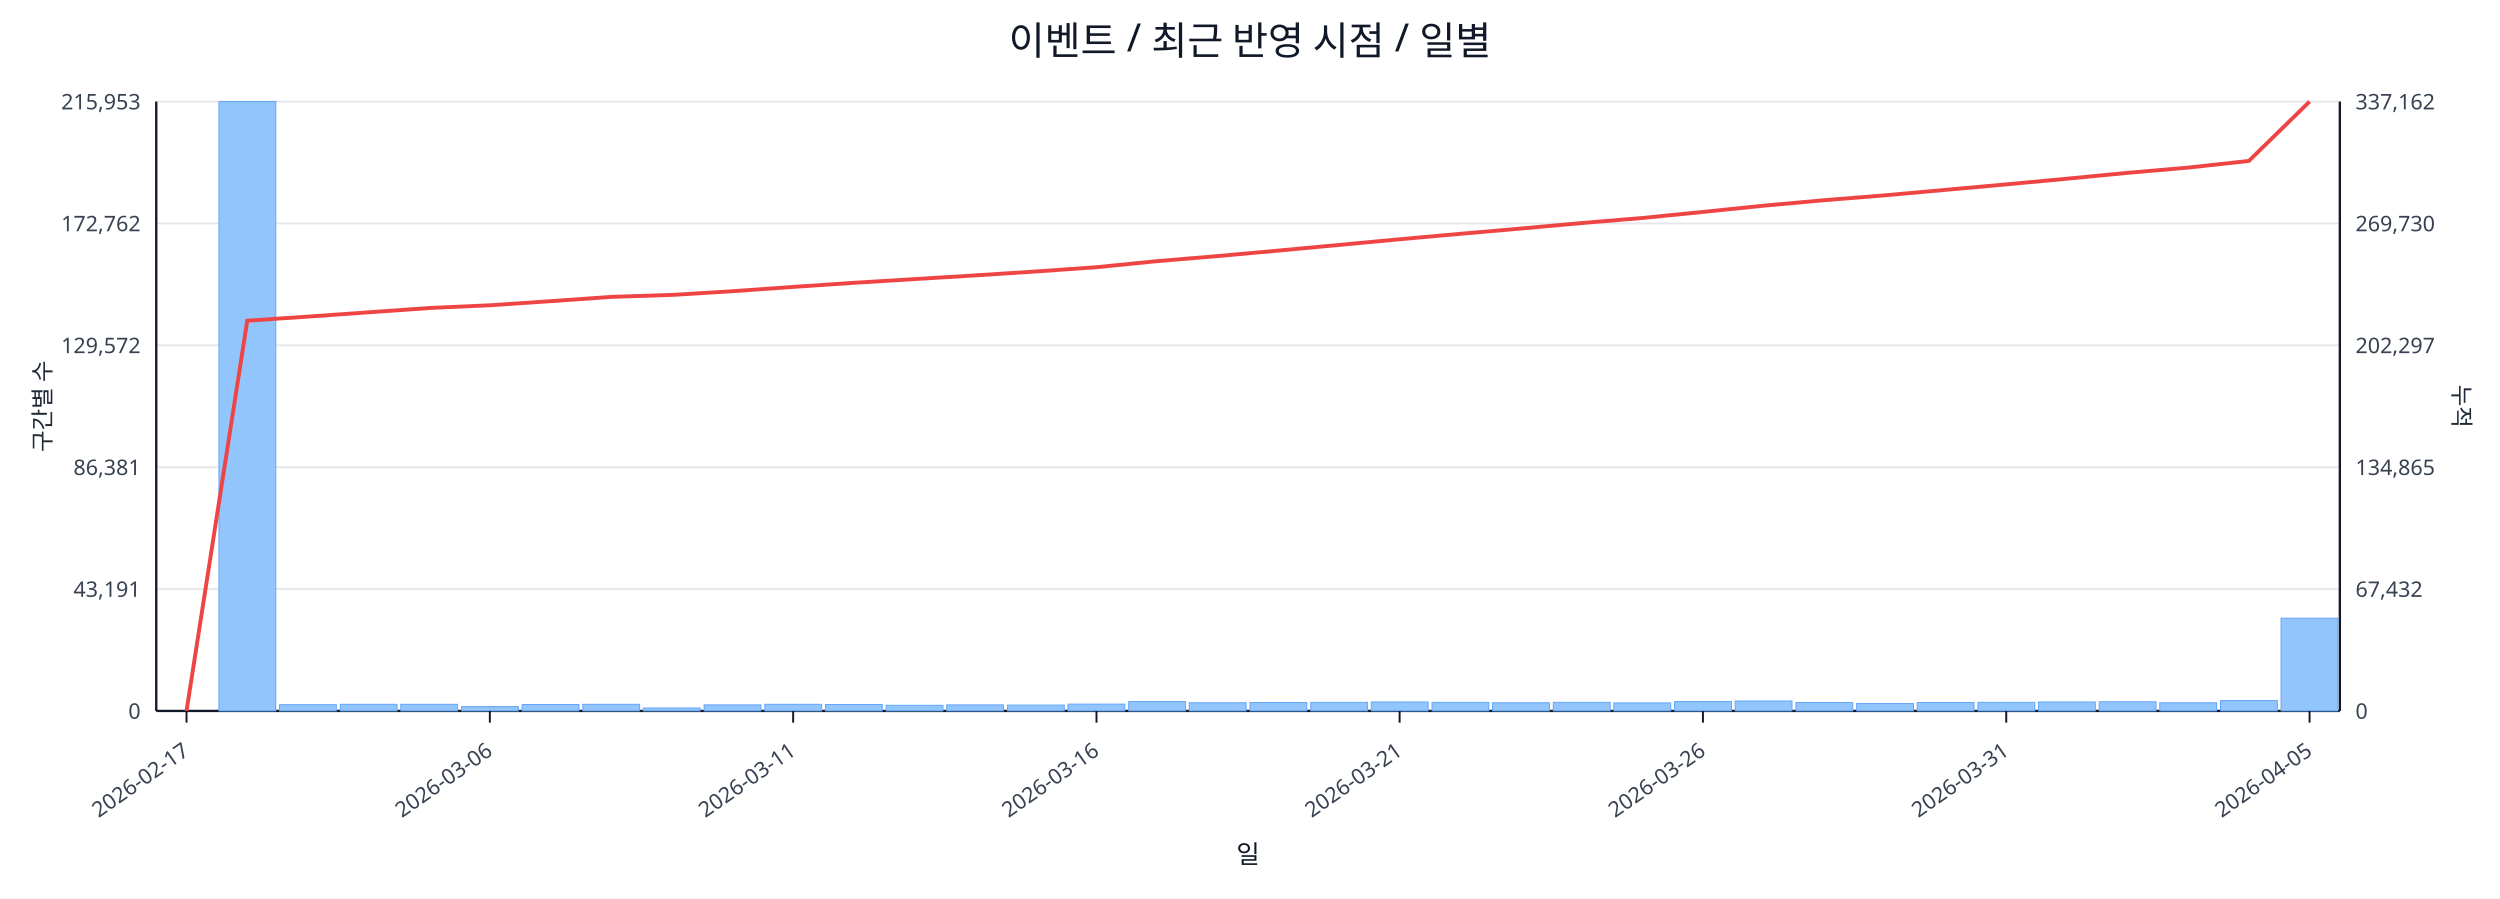
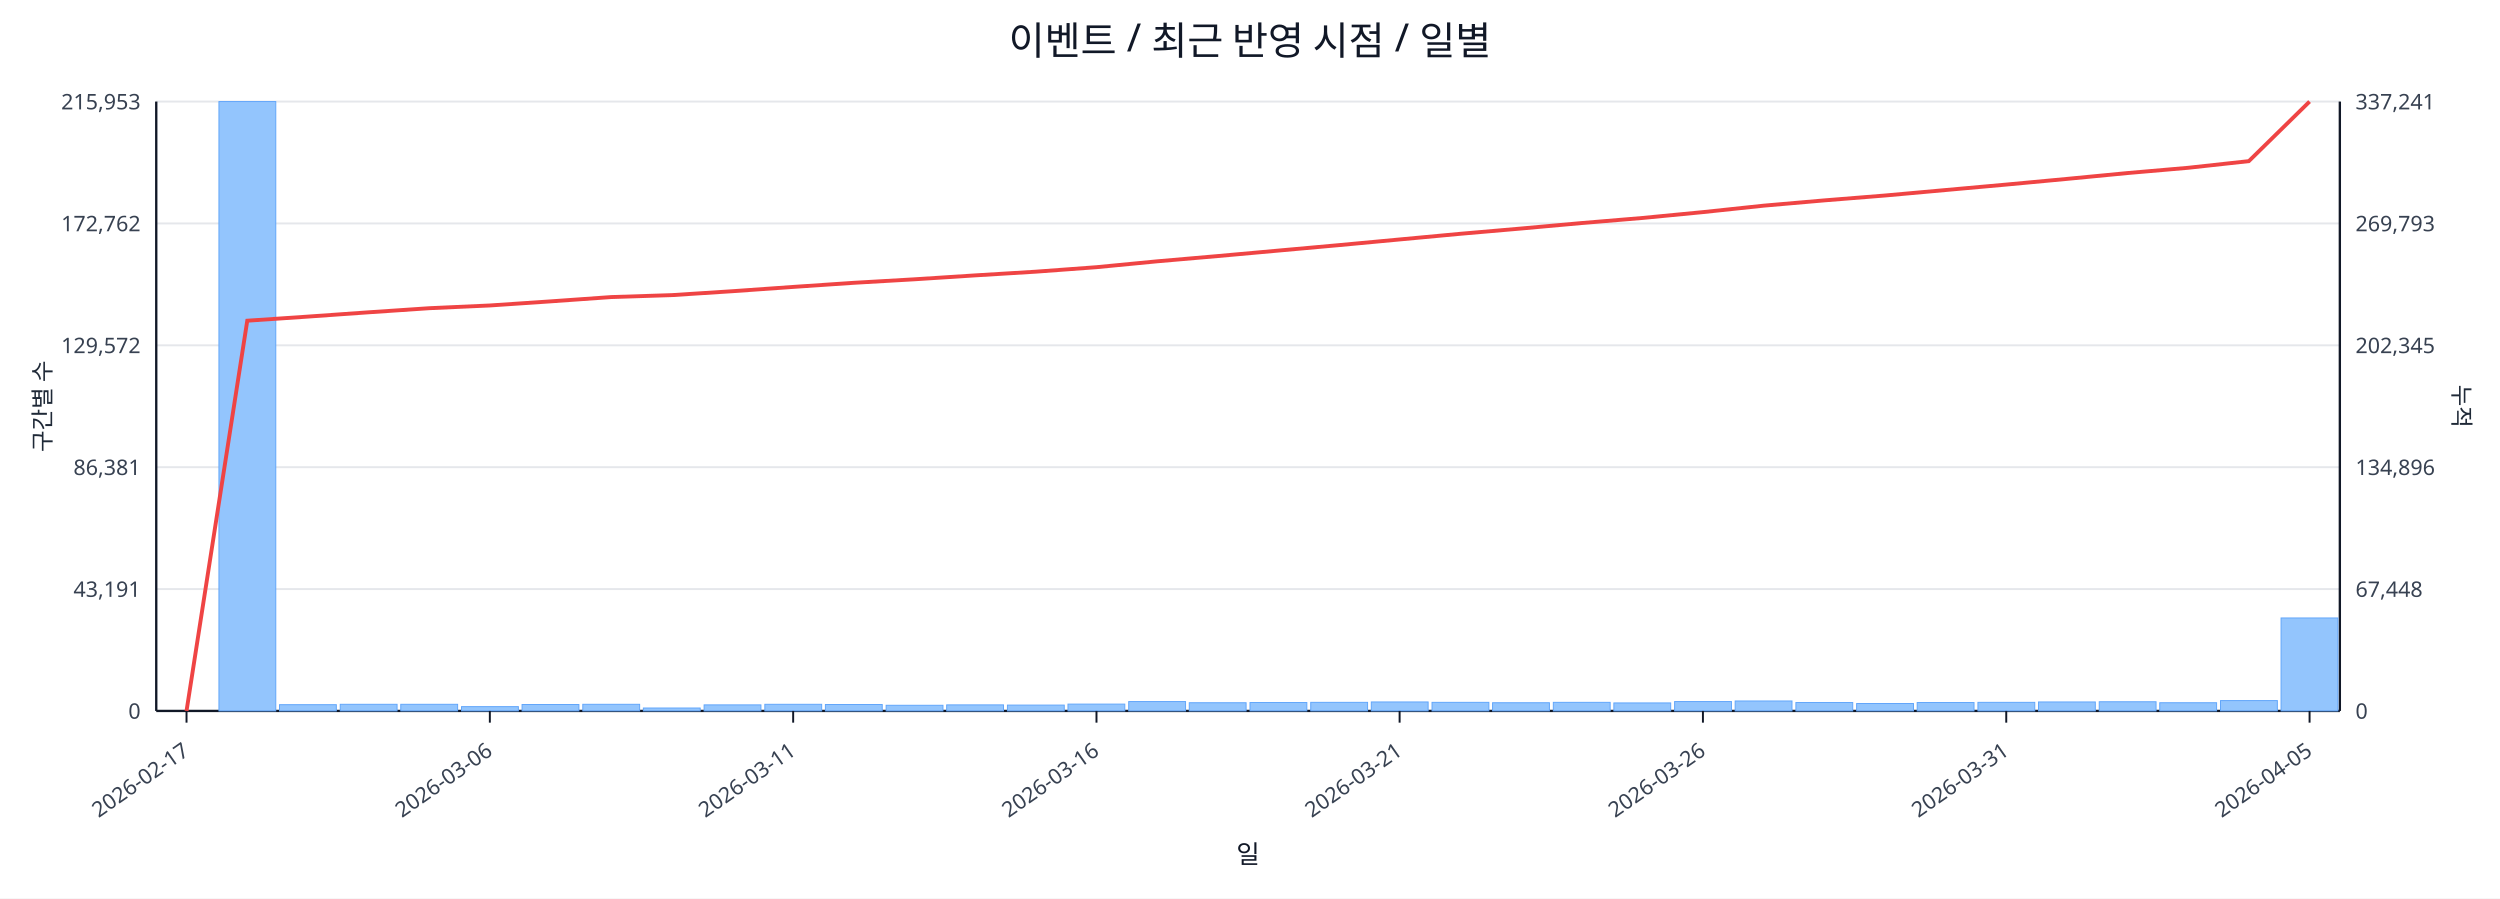
<svg xmlns="http://www.w3.org/2000/svg" width="1280" height="460" viewBox="0 0 1280 460">
  <rect x="0" y="0" width="100%" height="100%" fill="#ffffff" />
  <text x="640.0" y="28" font-size="20" text-anchor="middle" font-family="sans-serif" fill="#111827">이벤트 / 최근 반영 시점 / 일별</text>
  <line x1="80.0" y1="52.0" x2="1198.0" y2="52.0" stroke="#e5e7eb" stroke-width="1" />
  <text x="72.0" y="56.0" font-size="11" text-anchor="end" font-family="sans-serif" fill="#374151">215,953</text>
-   <text x="1206.0" y="56.0" font-size="11" text-anchor="start" font-family="sans-serif" fill="#374151">337,162</text>
+   <text x="1206.0" y="56.0" font-size="11" text-anchor="start" font-family="sans-serif" fill="#374151">337,241</text>
  <line x1="80.0" y1="114.4" x2="1198.0" y2="114.4" stroke="#e5e7eb" stroke-width="1" />
  <text x="72.0" y="118.4" font-size="11" text-anchor="end" font-family="sans-serif" fill="#374151">172,762</text>
-   <text x="1206.0" y="118.4" font-size="11" text-anchor="start" font-family="sans-serif" fill="#374151">269,730</text>
+   <text x="1206.0" y="118.4" font-size="11" text-anchor="start" font-family="sans-serif" fill="#374151">269,793</text>
  <line x1="80.0" y1="176.8" x2="1198.0" y2="176.8" stroke="#e5e7eb" stroke-width="1" />
  <text x="72.0" y="180.8" font-size="11" text-anchor="end" font-family="sans-serif" fill="#374151">129,572</text>
-   <text x="1206.0" y="180.8" font-size="11" text-anchor="start" font-family="sans-serif" fill="#374151">202,297</text>
+   <text x="1206.0" y="180.8" font-size="11" text-anchor="start" font-family="sans-serif" fill="#374151">202,345</text>
  <line x1="80.0" y1="239.2" x2="1198.0" y2="239.2" stroke="#e5e7eb" stroke-width="1" />
  <text x="72.0" y="243.2" font-size="11" text-anchor="end" font-family="sans-serif" fill="#374151">86,381</text>
-   <text x="1206.0" y="243.2" font-size="11" text-anchor="start" font-family="sans-serif" fill="#374151">134,865</text>
+   <text x="1206.0" y="243.2" font-size="11" text-anchor="start" font-family="sans-serif" fill="#374151">134,896</text>
  <line x1="80.0" y1="301.6" x2="1198.0" y2="301.6" stroke="#e5e7eb" stroke-width="1" />
  <text x="72.0" y="305.6" font-size="11" text-anchor="end" font-family="sans-serif" fill="#374151">43,191</text>
-   <text x="1206.0" y="305.6" font-size="11" text-anchor="start" font-family="sans-serif" fill="#374151">67,432</text>
+   <text x="1206.0" y="305.6" font-size="11" text-anchor="start" font-family="sans-serif" fill="#374151">67,448</text>
  <line x1="80.0" y1="364.0" x2="1198.0" y2="364.0" stroke="#e5e7eb" stroke-width="1" />
  <text x="72.0" y="368.0" font-size="11" text-anchor="end" font-family="sans-serif" fill="#374151">0</text>
  <text x="1206.0" y="368.0" font-size="11" text-anchor="start" font-family="sans-serif" fill="#374151">0</text>
  <line x1="80.0" y1="364.0" x2="1198.0" y2="364.0" stroke="#111827" stroke-width="1.2" />
  <line x1="80.0" y1="52.0" x2="80.0" y2="364.0" stroke="#111827" stroke-width="1.2" />
  <line x1="1198.0" y1="52.0" x2="1198.0" y2="364.0" stroke="#111827" stroke-width="1.2" />
  <rect x="81.0" y="364.0" width="29.1" height="0.0" fill="#93c5fd" stroke="#60a5fa" stroke-width="0.5" />
  <rect x="112.1" y="52.0" width="29.1" height="312.0" fill="#93c5fd" stroke="#60a5fa" stroke-width="0.5" />
  <rect x="143.1" y="360.8" width="29.1" height="3.2" fill="#93c5fd" stroke="#60a5fa" stroke-width="0.5" />
  <rect x="174.2" y="360.6" width="29.1" height="3.4" fill="#93c5fd" stroke="#60a5fa" stroke-width="0.5" />
  <rect x="205.2" y="360.6" width="29.1" height="3.4" fill="#93c5fd" stroke="#60a5fa" stroke-width="0.5" />
  <rect x="236.3" y="361.8" width="29.1" height="2.2" fill="#93c5fd" stroke="#60a5fa" stroke-width="0.5" />
  <rect x="267.3" y="360.7" width="29.1" height="3.3" fill="#93c5fd" stroke="#60a5fa" stroke-width="0.5" />
  <rect x="298.4" y="360.6" width="29.1" height="3.4" fill="#93c5fd" stroke="#60a5fa" stroke-width="0.5" />
  <rect x="329.4" y="362.5" width="29.1" height="1.5" fill="#93c5fd" stroke="#60a5fa" stroke-width="0.5" />
  <rect x="360.5" y="360.9" width="29.1" height="3.1" fill="#93c5fd" stroke="#60a5fa" stroke-width="0.5" />
  <rect x="391.6" y="360.6" width="29.1" height="3.4" fill="#93c5fd" stroke="#60a5fa" stroke-width="0.5" />
  <rect x="422.6" y="360.7" width="29.1" height="3.3" fill="#93c5fd" stroke="#60a5fa" stroke-width="0.5" />
  <rect x="453.7" y="361.1" width="29.1" height="2.9" fill="#93c5fd" stroke="#60a5fa" stroke-width="0.5" />
  <rect x="484.7" y="360.9" width="29.1" height="3.1" fill="#93c5fd" stroke="#60a5fa" stroke-width="0.5" />
  <rect x="515.8" y="361.0" width="29.1" height="3.0" fill="#93c5fd" stroke="#60a5fa" stroke-width="0.5" />
  <rect x="546.8" y="360.5" width="29.1" height="3.5" fill="#93c5fd" stroke="#60a5fa" stroke-width="0.5" />
  <rect x="577.9" y="359.2" width="29.1" height="4.8" fill="#93c5fd" stroke="#60a5fa" stroke-width="0.5" />
  <rect x="608.9" y="359.8" width="29.1" height="4.2" fill="#93c5fd" stroke="#60a5fa" stroke-width="0.5" />
  <rect x="640.0" y="359.7" width="29.1" height="4.3" fill="#93c5fd" stroke="#60a5fa" stroke-width="0.5" />
  <rect x="671.1" y="359.6" width="29.1" height="4.4" fill="#93c5fd" stroke="#60a5fa" stroke-width="0.5" />
  <rect x="702.1" y="359.4" width="29.1" height="4.6" fill="#93c5fd" stroke="#60a5fa" stroke-width="0.5" />
  <rect x="733.2" y="359.6" width="29.1" height="4.4" fill="#93c5fd" stroke="#60a5fa" stroke-width="0.5" />
  <rect x="764.2" y="359.8" width="29.1" height="4.2" fill="#93c5fd" stroke="#60a5fa" stroke-width="0.5" />
  <rect x="795.3" y="359.6" width="29.1" height="4.4" fill="#93c5fd" stroke="#60a5fa" stroke-width="0.5" />
  <rect x="826.3" y="359.9" width="29.1" height="4.1" fill="#93c5fd" stroke="#60a5fa" stroke-width="0.5" />
  <rect x="857.4" y="359.2" width="29.1" height="4.8" fill="#93c5fd" stroke="#60a5fa" stroke-width="0.5" />
  <rect x="888.4" y="358.9" width="29.1" height="5.1" fill="#93c5fd" stroke="#60a5fa" stroke-width="0.5" />
  <rect x="919.5" y="359.7" width="29.1" height="4.3" fill="#93c5fd" stroke="#60a5fa" stroke-width="0.5" />
  <rect x="950.6" y="360.2" width="29.1" height="3.8" fill="#93c5fd" stroke="#60a5fa" stroke-width="0.5" />
  <rect x="981.6" y="359.7" width="29.1" height="4.3" fill="#93c5fd" stroke="#60a5fa" stroke-width="0.5" />
  <rect x="1012.7" y="359.6" width="29.1" height="4.4" fill="#93c5fd" stroke="#60a5fa" stroke-width="0.5" />
  <rect x="1043.7" y="359.4" width="29.1" height="4.6" fill="#93c5fd" stroke="#60a5fa" stroke-width="0.5" />
  <rect x="1074.8" y="359.3" width="29.1" height="4.7" fill="#93c5fd" stroke="#60a5fa" stroke-width="0.5" />
  <rect x="1105.8" y="359.8" width="29.1" height="4.2" fill="#93c5fd" stroke="#60a5fa" stroke-width="0.5" />
  <rect x="1136.9" y="358.7" width="29.1" height="5.3" fill="#93c5fd" stroke="#60a5fa" stroke-width="0.5" />
-   <rect x="1167.9" y="316.5" width="29.1" height="47.5" fill="#93c5fd" stroke="#60a5fa" stroke-width="0.5" />
-   <polyline fill="none" stroke="#ef4444" stroke-width="2" points="95.5,364.0 126.6,164.2 157.6,162.1 188.7,159.9 219.8,157.7 250.8,156.3 281.9,154.2 312.9,152.0 344.0,151.0 375.0,149.1 406.1,146.9 437.1,144.8 468.2,142.9 499.2,141.0 530.3,139.0 561.4,136.8 592.4,133.7 623.5,131.1 654.5,128.3 685.6,125.4 716.6,122.5 747.7,119.7 778.8,117.0 809.8,114.2 840.9,111.6 871.9,108.5 903.0,105.3 934.0,102.5 965.1,100.0 996.1,97.2 1027.2,94.4 1058.2,91.5 1089.3,88.5 1120.4,85.8 1151.4,82.4 1182.5,52.0" />
+   <rect x="1167.9" y="316.4" width="29.1" height="47.6" fill="#93c5fd" stroke="#60a5fa" stroke-width="0.5" />
+   <polyline fill="none" stroke="#ef4444" stroke-width="2" points="95.5,364.0 126.6,164.2 157.6,162.1 188.7,159.9 219.8,157.8 250.8,156.4 281.9,154.3 312.9,152.1 344.0,151.1 375.0,149.1 406.1,146.9 437.1,144.8 468.2,143.0 499.2,141.0 530.3,139.1 561.4,136.8 592.4,133.8 623.5,131.1 654.5,128.3 685.6,125.5 716.6,122.6 747.7,119.7 778.8,117.0 809.8,114.2 840.9,111.6 871.9,108.6 903.0,105.3 934.0,102.6 965.1,100.1 996.1,97.3 1027.2,94.5 1058.2,91.6 1089.3,88.6 1120.4,85.9 1151.4,82.5 1182.5,52.0" />
  <line x1="95.5" y1="364.0" x2="95.5" y2="370.0" stroke="#111827" stroke-width="1" />
  <text x="97.5" y="386.0" font-size="11" text-anchor="end" transform="rotate(-35 97.5 386.0)" font-family="sans-serif" fill="#374151">2026-02-17</text>
  <line x1="250.8" y1="364.0" x2="250.8" y2="370.0" stroke="#111827" stroke-width="1" />
  <text x="252.8" y="386.0" font-size="11" text-anchor="end" transform="rotate(-35 252.8 386.0)" font-family="sans-serif" fill="#374151">2026-03-06</text>
  <line x1="406.1" y1="364.0" x2="406.1" y2="370.0" stroke="#111827" stroke-width="1" />
  <text x="408.1" y="386.0" font-size="11" text-anchor="end" transform="rotate(-35 408.1 386.0)" font-family="sans-serif" fill="#374151">2026-03-11</text>
  <line x1="561.4" y1="364.0" x2="561.4" y2="370.0" stroke="#111827" stroke-width="1" />
  <text x="563.4" y="386.0" font-size="11" text-anchor="end" transform="rotate(-35 563.4 386.0)" font-family="sans-serif" fill="#374151">2026-03-16</text>
  <line x1="716.6" y1="364.0" x2="716.6" y2="370.0" stroke="#111827" stroke-width="1" />
  <text x="718.6" y="386.0" font-size="11" text-anchor="end" transform="rotate(-35 718.6 386.0)" font-family="sans-serif" fill="#374151">2026-03-21</text>
  <line x1="871.9" y1="364.0" x2="871.9" y2="370.0" stroke="#111827" stroke-width="1" />
  <text x="873.9" y="386.0" font-size="11" text-anchor="end" transform="rotate(-35 873.9 386.0)" font-family="sans-serif" fill="#374151">2026-03-26</text>
  <line x1="1027.2" y1="364.0" x2="1027.2" y2="370.0" stroke="#111827" stroke-width="1" />
  <text x="1029.2" y="386.0" font-size="11" text-anchor="end" transform="rotate(-35 1029.2 386.0)" font-family="sans-serif" fill="#374151">2026-03-31</text>
  <line x1="1182.5" y1="364.0" x2="1182.5" y2="370.0" stroke="#111827" stroke-width="1" />
  <text x="1184.5" y="386.0" font-size="11" text-anchor="end" transform="rotate(-35 1184.5 386.0)" font-family="sans-serif" fill="#374151">2026-04-05</text>
  <text x="26" y="208.0" font-size="12" transform="rotate(-90 26 208.0)" text-anchor="middle" font-family="sans-serif" fill="#1f2937">구간별 수</text>
  <text x="1256.0" y="208.0" font-size="12" transform="rotate(90 1256.0 208.0)" text-anchor="middle" font-family="sans-serif" fill="#1f2937">누적</text>
  <text x="639.0" y="442.0" font-size="13" text-anchor="middle" font-family="sans-serif" fill="#111827">일</text>
</svg>
